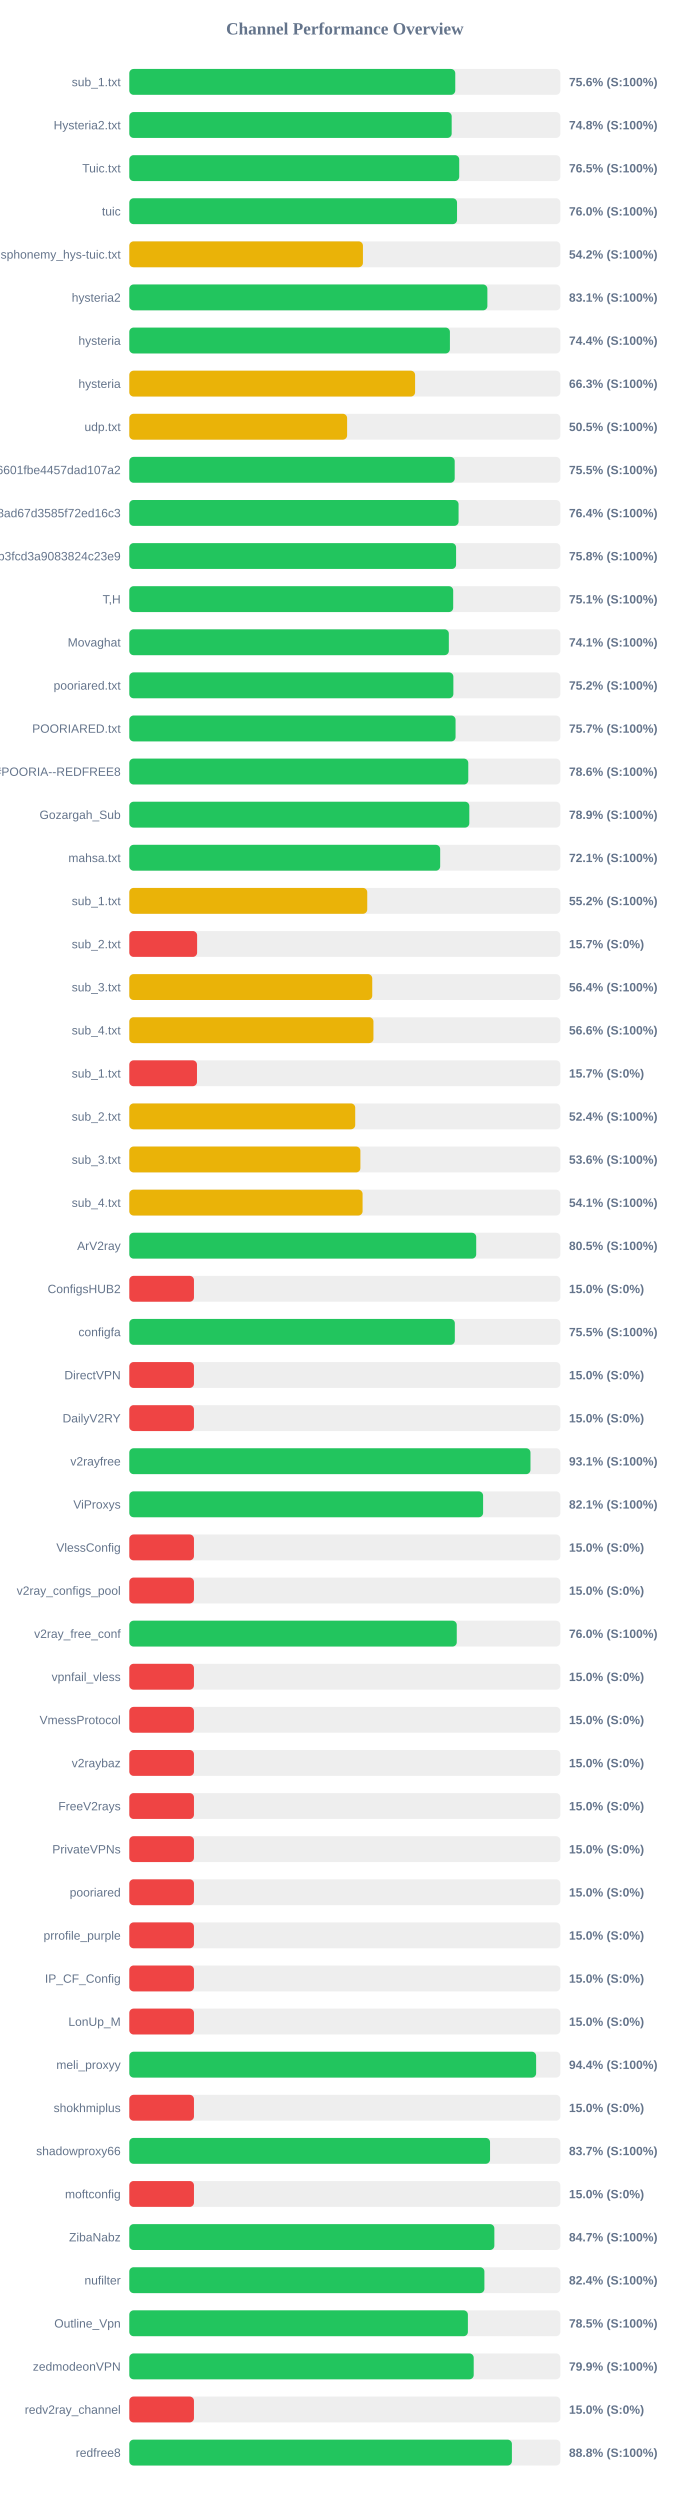
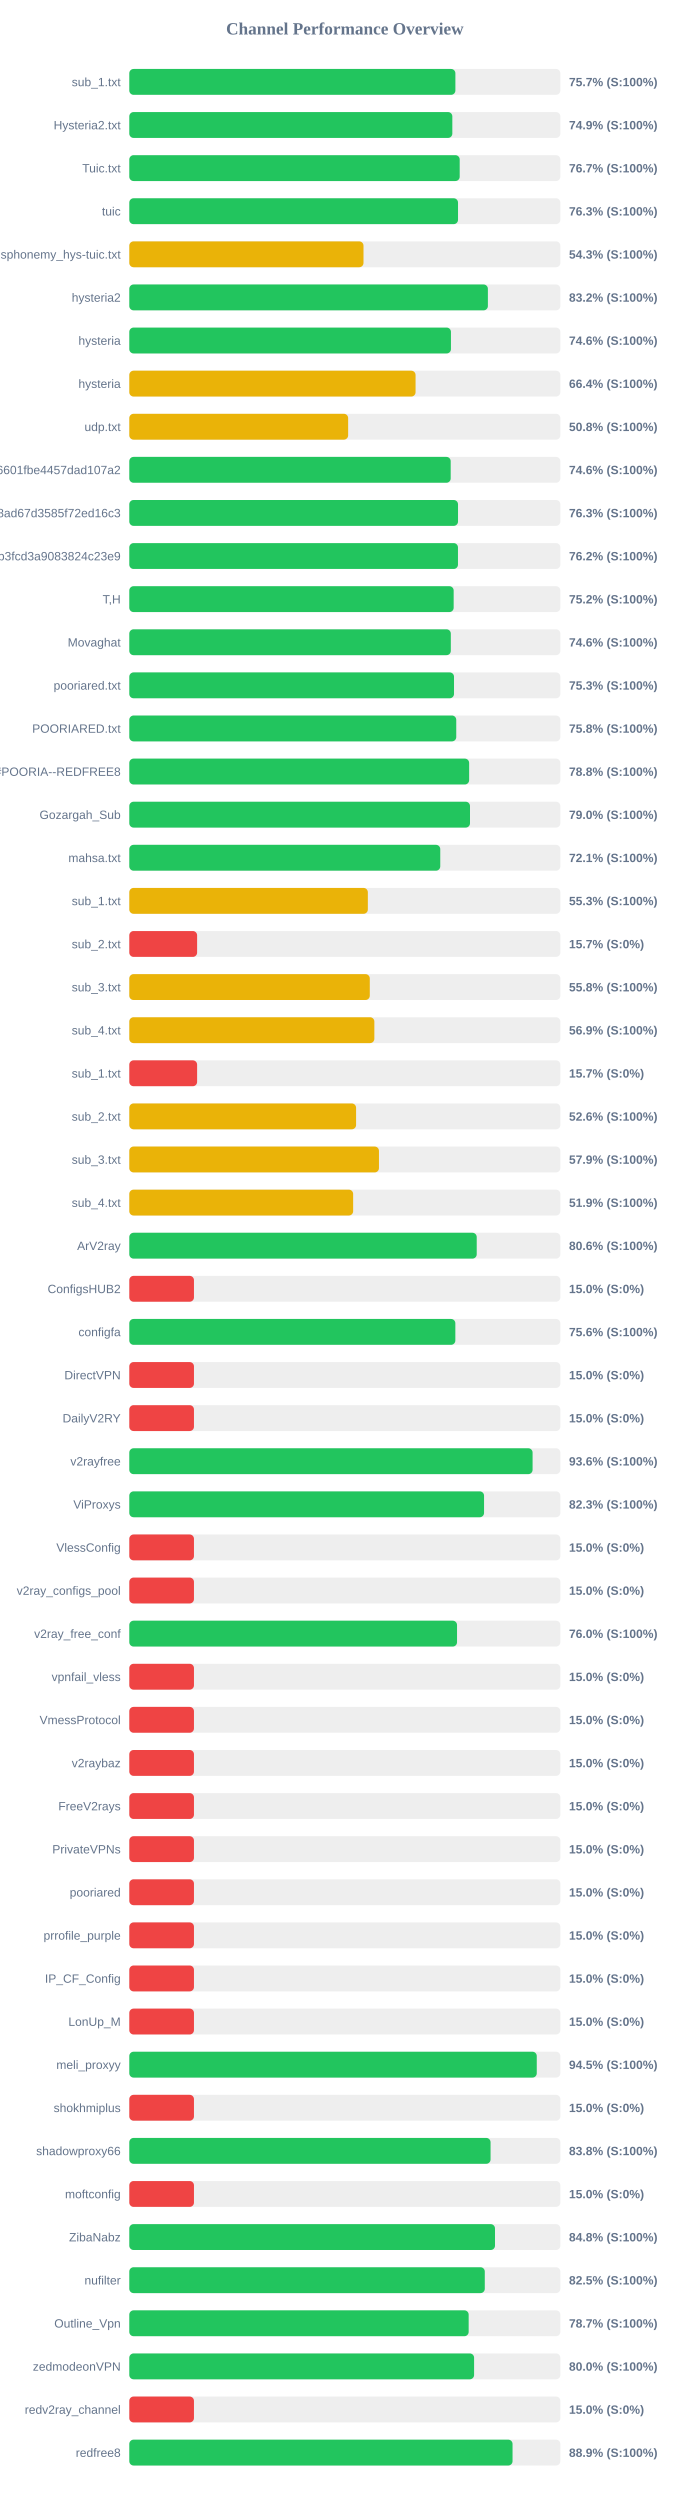
<svg xmlns="http://www.w3.org/2000/svg" width="800" height="2900" version="1.1">
  <style>
        .row { font: 14px Arial; fill: #64748b; }
        .score { font: bold 14px Arial; fill: #64748b; }
    </style>
  <text x="400" y="40" text-anchor="middle" font-size="20px" font-weight="bold" fill="#64748b">Channel Performance Overview</text>
  <rect x="150" y="80" width="500" height="30" fill="#eee" rx="5" />
-   <rect x="150" y="80" width="378.1" height="30" fill="#22c55e" rx="5" />
+   <rect x="150" y="80" width="378.25" height="30" fill="#22c55e" rx="5" />
  <text x="140" y="100" text-anchor="end" class="row">sub_1.txt</text>
-   <text x="660" y="100" text-anchor="start" class="score">75.6% (S:100%)</text>
+   <text x="660" y="100" text-anchor="start" class="score">75.7% (S:100%)</text>
  <rect x="150" y="130" width="500" height="30" fill="#eee" rx="5" />
-   <rect x="150" y="130" width="373.95" height="30" fill="#22c55e" rx="5" />
+   <rect x="150" y="130" width="374.7" height="30" fill="#22c55e" rx="5" />
  <text x="140" y="150" text-anchor="end" class="row">Hysteria2.txt</text>
-   <text x="660" y="150" text-anchor="start" class="score">74.8% (S:100%)</text>
+   <text x="660" y="150" text-anchor="start" class="score">74.9% (S:100%)</text>
  <rect x="150" y="180" width="500" height="30" fill="#eee" rx="5" />
-   <rect x="150" y="180" width="382.7" height="30" fill="#22c55e" rx="5" />
+   <rect x="150" y="180" width="383.25" height="30" fill="#22c55e" rx="5" />
  <text x="140" y="200" text-anchor="end" class="row">Tuic.txt</text>
-   <text x="660" y="200" text-anchor="start" class="score">76.5% (S:100%)</text>
+   <text x="660" y="200" text-anchor="start" class="score">76.7% (S:100%)</text>
  <rect x="150" y="230" width="500" height="30" fill="#eee" rx="5" />
-   <rect x="150" y="230" width="380.15" height="30" fill="#22c55e" rx="5" />
+   <rect x="150" y="230" width="381.3" height="30" fill="#22c55e" rx="5" />
  <text x="140" y="250" text-anchor="end" class="row">tuic</text>
-   <text x="660" y="250" text-anchor="start" class="score">76.0% (S:100%)</text>
+   <text x="660" y="250" text-anchor="start" class="score">76.3% (S:100%)</text>
  <rect x="150" y="280" width="500" height="30" fill="#eee" rx="5" />
-   <rect x="150" y="280" width="271.0" height="30" fill="#eab308" rx="5" />
+   <rect x="150" y="280" width="271.65" height="30" fill="#eab308" rx="5" />
  <text x="140" y="300" text-anchor="end" class="row">ndsphonemy_hys-tuic.txt</text>
-   <text x="660" y="300" text-anchor="start" class="score">54.2% (S:100%)</text>
+   <text x="660" y="300" text-anchor="start" class="score">54.3% (S:100%)</text>
  <rect x="150" y="330" width="500" height="30" fill="#eee" rx="5" />
-   <rect x="150" y="330" width="415.35" height="30" fill="#22c55e" rx="5" />
+   <rect x="150" y="330" width="415.95" height="30" fill="#22c55e" rx="5" />
  <text x="140" y="350" text-anchor="end" class="row">hysteria2</text>
-   <text x="660" y="350" text-anchor="start" class="score">83.1% (S:100%)</text>
+   <text x="660" y="350" text-anchor="start" class="score">83.2% (S:100%)</text>
  <rect x="150" y="380" width="500" height="30" fill="#eee" rx="5" />
-   <rect x="150" y="380" width="371.9" height="30" fill="#22c55e" rx="5" />
+   <rect x="150" y="380" width="373.1" height="30" fill="#22c55e" rx="5" />
  <text x="140" y="400" text-anchor="end" class="row">hysteria</text>
-   <text x="660" y="400" text-anchor="start" class="score">74.4% (S:100%)</text>
+   <text x="660" y="400" text-anchor="start" class="score">74.6% (S:100%)</text>
  <rect x="150" y="430" width="500" height="30" fill="#eee" rx="5" />
-   <rect x="150" y="430" width="331.5" height="30" fill="#eab308" rx="5" />
+   <rect x="150" y="430" width="332.05" height="30" fill="#eab308" rx="5" />
  <text x="140" y="450" text-anchor="end" class="row">hysteria</text>
-   <text x="660" y="450" text-anchor="start" class="score">66.3% (S:100%)</text>
+   <text x="660" y="450" text-anchor="start" class="score">66.4% (S:100%)</text>
  <rect x="150" y="480" width="500" height="30" fill="#eee" rx="5" />
-   <rect x="150" y="480" width="252.65" height="30" fill="#eab308" rx="5" />
+   <rect x="150" y="480" width="253.85" height="30" fill="#eab308" rx="5" />
  <text x="140" y="500" text-anchor="end" class="row">udp.txt</text>
-   <text x="660" y="500" text-anchor="start" class="score">50.5% (S:100%)</text>
+   <text x="660" y="500" text-anchor="start" class="score">50.8% (S:100%)</text>
  <rect x="150" y="530" width="500" height="30" fill="#eee" rx="5" />
-   <rect x="150" y="530" width="377.45" height="30" fill="#22c55e" rx="5" />
+   <rect x="150" y="530" width="372.8" height="30" fill="#22c55e" rx="5" />
  <text x="140" y="550" text-anchor="end" class="row">6ca22ad3b96aa6601fbe4457dad107a2</text>
-   <text x="660" y="550" text-anchor="start" class="score">75.5% (S:100%)</text>
+   <text x="660" y="550" text-anchor="start" class="score">74.6% (S:100%)</text>
  <rect x="150" y="580" width="500" height="30" fill="#eee" rx="5" />
-   <rect x="150" y="580" width="381.95" height="30" fill="#22c55e" rx="5" />
+   <rect x="150" y="580" width="381.3" height="30" fill="#22c55e" rx="5" />
  <text x="140" y="600" text-anchor="end" class="row">d2ddf60933dd08ad67d3585f72ed16c3</text>
-   <text x="660" y="600" text-anchor="start" class="score">76.4% (S:100%)</text>
+   <text x="660" y="600" text-anchor="start" class="score">76.3% (S:100%)</text>
  <rect x="150" y="630" width="500" height="30" fill="#eee" rx="5" />
-   <rect x="150" y="630" width="379.05" height="30" fill="#22c55e" rx="5" />
+   <rect x="150" y="630" width="381.25" height="30" fill="#22c55e" rx="5" />
  <text x="140" y="650" text-anchor="end" class="row">subscribe?token=8bc38a0c131e9b3fcd3a9083824c23e9</text>
-   <text x="660" y="650" text-anchor="start" class="score">75.8% (S:100%)</text>
+   <text x="660" y="650" text-anchor="start" class="score">76.2% (S:100%)</text>
  <rect x="150" y="680" width="500" height="30" fill="#eee" rx="5" />
-   <rect x="150" y="680" width="375.7" height="30" fill="#22c55e" rx="5" />
+   <rect x="150" y="680" width="376.25" height="30" fill="#22c55e" rx="5" />
  <text x="140" y="700" text-anchor="end" class="row">T,H</text>
-   <text x="660" y="700" text-anchor="start" class="score">75.1% (S:100%)</text>
+   <text x="660" y="700" text-anchor="start" class="score">75.2% (S:100%)</text>
  <rect x="150" y="730" width="500" height="30" fill="#eee" rx="5" />
-   <rect x="150" y="730" width="370.65" height="30" fill="#22c55e" rx="5" />
+   <rect x="150" y="730" width="372.95" height="30" fill="#22c55e" rx="5" />
  <text x="140" y="750" text-anchor="end" class="row">Movaghat</text>
-   <text x="660" y="750" text-anchor="start" class="score">74.1% (S:100%)</text>
+   <text x="660" y="750" text-anchor="start" class="score">74.6% (S:100%)</text>
  <rect x="150" y="780" width="500" height="30" fill="#eee" rx="5" />
-   <rect x="150" y="780" width="375.9" height="30" fill="#22c55e" rx="5" />
+   <rect x="150" y="780" width="376.65" height="30" fill="#22c55e" rx="5" />
  <text x="140" y="800" text-anchor="end" class="row">pooriared.txt</text>
-   <text x="660" y="800" text-anchor="start" class="score">75.2% (S:100%)</text>
+   <text x="660" y="800" text-anchor="start" class="score">75.3% (S:100%)</text>
  <rect x="150" y="830" width="500" height="30" fill="#eee" rx="5" />
-   <rect x="150" y="830" width="378.45" height="30" fill="#22c55e" rx="5" />
+   <rect x="150" y="830" width="379.25" height="30" fill="#22c55e" rx="5" />
  <text x="140" y="850" text-anchor="end" class="row">POORIARED.txt</text>
-   <text x="660" y="850" text-anchor="start" class="score">75.7% (S:100%)</text>
+   <text x="660" y="850" text-anchor="start" class="score">75.8% (S:100%)</text>
  <rect x="150" y="880" width="500" height="30" fill="#eee" rx="5" />
-   <rect x="150" y="880" width="393.2" height="30" fill="#22c55e" rx="5" />
+   <rect x="150" y="880" width="394.2" height="30" fill="#22c55e" rx="5" />
  <text x="140" y="900" text-anchor="end" class="row">POORIA--REDFREE8.txt#POORIA--REDFREE8</text>
-   <text x="660" y="900" text-anchor="start" class="score">78.6% (S:100%)</text>
+   <text x="660" y="900" text-anchor="start" class="score">78.8% (S:100%)</text>
  <rect x="150" y="930" width="500" height="30" fill="#eee" rx="5" />
-   <rect x="150" y="930" width="394.4" height="30" fill="#22c55e" rx="5" />
+   <rect x="150" y="930" width="395.2" height="30" fill="#22c55e" rx="5" />
  <text x="140" y="950" text-anchor="end" class="row">Gozargah_Sub</text>
-   <text x="660" y="950" text-anchor="start" class="score">78.9% (S:100%)</text>
+   <text x="660" y="950" text-anchor="start" class="score">79.0% (S:100%)</text>
  <rect x="150" y="980" width="500" height="30" fill="#eee" rx="5" />
-   <rect x="150" y="980" width="360.6" height="30" fill="#22c55e" rx="5" />
+   <rect x="150" y="980" width="360.7" height="30" fill="#22c55e" rx="5" />
  <text x="140" y="1000" text-anchor="end" class="row">mahsa.txt</text>
  <text x="660" y="1000" text-anchor="start" class="score">72.1% (S:100%)</text>
  <rect x="150" y="1030" width="500" height="30" fill="#eee" rx="5" />
-   <rect x="150" y="1030" width="276.0" height="30" fill="#eab308" rx="5" />
+   <rect x="150" y="1030" width="276.7" height="30" fill="#eab308" rx="5" />
  <text x="140" y="1050" text-anchor="end" class="row">sub_1.txt</text>
-   <text x="660" y="1050" text-anchor="start" class="score">55.2% (S:100%)</text>
+   <text x="660" y="1050" text-anchor="start" class="score">55.3% (S:100%)</text>
  <rect x="150" y="1080" width="500" height="30" fill="#eee" rx="5" />
  <rect x="150" y="1080" width="78.65" height="30" fill="#ef4444" rx="5" />
  <text x="140" y="1100" text-anchor="end" class="row">sub_2.txt</text>
  <text x="660" y="1100" text-anchor="start" class="score">15.7% (S:0%)</text>
  <rect x="150" y="1130" width="500" height="30" fill="#eee" rx="5" />
-   <rect x="150" y="1130" width="281.8" height="30" fill="#eab308" rx="5" />
+   <rect x="150" y="1130" width="278.95" height="30" fill="#eab308" rx="5" />
  <text x="140" y="1150" text-anchor="end" class="row">sub_3.txt</text>
-   <text x="660" y="1150" text-anchor="start" class="score">56.4% (S:100%)</text>
+   <text x="660" y="1150" text-anchor="start" class="score">55.8% (S:100%)</text>
  <rect x="150" y="1180" width="500" height="30" fill="#eee" rx="5" />
-   <rect x="150" y="1180" width="283.2" height="30" fill="#eab308" rx="5" />
+   <rect x="150" y="1180" width="284.25" height="30" fill="#eab308" rx="5" />
  <text x="140" y="1200" text-anchor="end" class="row">sub_4.txt</text>
-   <text x="660" y="1200" text-anchor="start" class="score">56.6% (S:100%)</text>
+   <text x="660" y="1200" text-anchor="start" class="score">56.9% (S:100%)</text>
  <rect x="150" y="1230" width="500" height="30" fill="#eee" rx="5" />
-   <rect x="150" y="1230" width="78.5" height="30" fill="#ef4444" rx="5" />
+   <rect x="150" y="1230" width="78.65" height="30" fill="#ef4444" rx="5" />
  <text x="140" y="1250" text-anchor="end" class="row">sub_1.txt</text>
  <text x="660" y="1250" text-anchor="start" class="score">15.7% (S:0%)</text>
  <rect x="150" y="1280" width="500" height="30" fill="#eee" rx="5" />
-   <rect x="150" y="1280" width="262.05" height="30" fill="#eab308" rx="5" />
+   <rect x="150" y="1280" width="263.05" height="30" fill="#eab308" rx="5" />
  <text x="140" y="1300" text-anchor="end" class="row">sub_2.txt</text>
-   <text x="660" y="1300" text-anchor="start" class="score">52.4% (S:100%)</text>
+   <text x="660" y="1300" text-anchor="start" class="score">52.6% (S:100%)</text>
  <rect x="150" y="1330" width="500" height="30" fill="#eee" rx="5" />
-   <rect x="150" y="1330" width="268.05" height="30" fill="#eab308" rx="5" />
+   <rect x="150" y="1330" width="289.6" height="30" fill="#eab308" rx="5" />
  <text x="140" y="1350" text-anchor="end" class="row">sub_3.txt</text>
-   <text x="660" y="1350" text-anchor="start" class="score">53.6% (S:100%)</text>
+   <text x="660" y="1350" text-anchor="start" class="score">57.9% (S:100%)</text>
  <rect x="150" y="1380" width="500" height="30" fill="#eee" rx="5" />
-   <rect x="150" y="1380" width="270.6" height="30" fill="#eab308" rx="5" />
+   <rect x="150" y="1380" width="259.65" height="30" fill="#eab308" rx="5" />
  <text x="140" y="1400" text-anchor="end" class="row">sub_4.txt</text>
-   <text x="660" y="1400" text-anchor="start" class="score">54.1% (S:100%)</text>
+   <text x="660" y="1400" text-anchor="start" class="score">51.9% (S:100%)</text>
  <rect x="150" y="1430" width="500" height="30" fill="#eee" rx="5" />
-   <rect x="150" y="1430" width="402.4" height="30" fill="#22c55e" rx="5" />
+   <rect x="150" y="1430" width="403.0" height="30" fill="#22c55e" rx="5" />
  <text x="140" y="1450" text-anchor="end" class="row">ArV2ray</text>
-   <text x="660" y="1450" text-anchor="start" class="score">80.5% (S:100%)</text>
+   <text x="660" y="1450" text-anchor="start" class="score">80.6% (S:100%)</text>
  <rect x="150" y="1480" width="500" height="30" fill="#eee" rx="5" />
  <rect x="150" y="1480" width="75.0" height="30" fill="#ef4444" rx="5" />
  <text x="140" y="1500" text-anchor="end" class="row">ConfigsHUB2</text>
  <text x="660" y="1500" text-anchor="start" class="score">15.0% (S:0%)</text>
  <rect x="150" y="1530" width="500" height="30" fill="#eee" rx="5" />
-   <rect x="150" y="1530" width="377.6" height="30" fill="#22c55e" rx="5" />
+   <rect x="150" y="1530" width="378.2" height="30" fill="#22c55e" rx="5" />
  <text x="140" y="1550" text-anchor="end" class="row">configfa</text>
-   <text x="660" y="1550" text-anchor="start" class="score">75.5% (S:100%)</text>
+   <text x="660" y="1550" text-anchor="start" class="score">75.6% (S:100%)</text>
  <rect x="150" y="1580" width="500" height="30" fill="#eee" rx="5" />
  <rect x="150" y="1580" width="75.0" height="30" fill="#ef4444" rx="5" />
  <text x="140" y="1600" text-anchor="end" class="row">DirectVPN</text>
  <text x="660" y="1600" text-anchor="start" class="score">15.0% (S:0%)</text>
  <rect x="150" y="1630" width="500" height="30" fill="#eee" rx="5" />
  <rect x="150" y="1630" width="75.0" height="30" fill="#ef4444" rx="5" />
  <text x="140" y="1650" text-anchor="end" class="row">DailyV2RY</text>
  <text x="660" y="1650" text-anchor="start" class="score">15.0% (S:0%)</text>
  <rect x="150" y="1680" width="500" height="30" fill="#eee" rx="5" />
-   <rect x="150" y="1680" width="465.35" height="30" fill="#22c55e" rx="5" />
+   <rect x="150" y="1680" width="467.8" height="30" fill="#22c55e" rx="5" />
  <text x="140" y="1700" text-anchor="end" class="row">v2rayfree</text>
-   <text x="660" y="1700" text-anchor="start" class="score">93.1% (S:100%)</text>
+   <text x="660" y="1700" text-anchor="start" class="score">93.6% (S:100%)</text>
  <rect x="150" y="1730" width="500" height="30" fill="#eee" rx="5" />
-   <rect x="150" y="1730" width="410.4" height="30" fill="#22c55e" rx="5" />
+   <rect x="150" y="1730" width="411.5" height="30" fill="#22c55e" rx="5" />
  <text x="140" y="1750" text-anchor="end" class="row">ViProxys</text>
-   <text x="660" y="1750" text-anchor="start" class="score">82.1% (S:100%)</text>
+   <text x="660" y="1750" text-anchor="start" class="score">82.3% (S:100%)</text>
  <rect x="150" y="1780" width="500" height="30" fill="#eee" rx="5" />
  <rect x="150" y="1780" width="75.0" height="30" fill="#ef4444" rx="5" />
  <text x="140" y="1800" text-anchor="end" class="row">VlessConfig</text>
  <text x="660" y="1800" text-anchor="start" class="score">15.0% (S:0%)</text>
  <rect x="150" y="1830" width="500" height="30" fill="#eee" rx="5" />
  <rect x="150" y="1830" width="75.0" height="30" fill="#ef4444" rx="5" />
  <text x="140" y="1850" text-anchor="end" class="row">v2ray_configs_pool</text>
  <text x="660" y="1850" text-anchor="start" class="score">15.0% (S:0%)</text>
  <rect x="150" y="1880" width="500" height="30" fill="#eee" rx="5" />
-   <rect x="150" y="1880" width="379.85" height="30" fill="#22c55e" rx="5" />
+   <rect x="150" y="1880" width="380.15" height="30" fill="#22c55e" rx="5" />
  <text x="140" y="1900" text-anchor="end" class="row">v2ray_free_conf</text>
  <text x="660" y="1900" text-anchor="start" class="score">76.0% (S:100%)</text>
  <rect x="150" y="1930" width="500" height="30" fill="#eee" rx="5" />
  <rect x="150" y="1930" width="75.0" height="30" fill="#ef4444" rx="5" />
  <text x="140" y="1950" text-anchor="end" class="row">vpnfail_vless</text>
  <text x="660" y="1950" text-anchor="start" class="score">15.0% (S:0%)</text>
  <rect x="150" y="1980" width="500" height="30" fill="#eee" rx="5" />
  <rect x="150" y="1980" width="75.0" height="30" fill="#ef4444" rx="5" />
  <text x="140" y="2000" text-anchor="end" class="row">VmessProtocol</text>
  <text x="660" y="2000" text-anchor="start" class="score">15.0% (S:0%)</text>
  <rect x="150" y="2030" width="500" height="30" fill="#eee" rx="5" />
  <rect x="150" y="2030" width="75.0" height="30" fill="#ef4444" rx="5" />
  <text x="140" y="2050" text-anchor="end" class="row">v2raybaz</text>
  <text x="660" y="2050" text-anchor="start" class="score">15.0% (S:0%)</text>
  <rect x="150" y="2080" width="500" height="30" fill="#eee" rx="5" />
  <rect x="150" y="2080" width="75.0" height="30" fill="#ef4444" rx="5" />
  <text x="140" y="2100" text-anchor="end" class="row">FreeV2rays</text>
  <text x="660" y="2100" text-anchor="start" class="score">15.0% (S:0%)</text>
  <rect x="150" y="2130" width="500" height="30" fill="#eee" rx="5" />
  <rect x="150" y="2130" width="75.0" height="30" fill="#ef4444" rx="5" />
  <text x="140" y="2150" text-anchor="end" class="row">PrivateVPNs</text>
  <text x="660" y="2150" text-anchor="start" class="score">15.0% (S:0%)</text>
  <rect x="150" y="2180" width="500" height="30" fill="#eee" rx="5" />
  <rect x="150" y="2180" width="75.0" height="30" fill="#ef4444" rx="5" />
  <text x="140" y="2200" text-anchor="end" class="row">pooriared</text>
  <text x="660" y="2200" text-anchor="start" class="score">15.0% (S:0%)</text>
  <rect x="150" y="2230" width="500" height="30" fill="#eee" rx="5" />
  <rect x="150" y="2230" width="75.0" height="30" fill="#ef4444" rx="5" />
  <text x="140" y="2250" text-anchor="end" class="row">prrofile_purple</text>
  <text x="660" y="2250" text-anchor="start" class="score">15.0% (S:0%)</text>
  <rect x="150" y="2280" width="500" height="30" fill="#eee" rx="5" />
  <rect x="150" y="2280" width="75.0" height="30" fill="#ef4444" rx="5" />
  <text x="140" y="2300" text-anchor="end" class="row">IP_CF_Config</text>
  <text x="660" y="2300" text-anchor="start" class="score">15.0% (S:0%)</text>
  <rect x="150" y="2330" width="500" height="30" fill="#eee" rx="5" />
  <rect x="150" y="2330" width="75.0" height="30" fill="#ef4444" rx="5" />
  <text x="140" y="2350" text-anchor="end" class="row">LonUp_M</text>
  <text x="660" y="2350" text-anchor="start" class="score">15.0% (S:0%)</text>
  <rect x="150" y="2380" width="500" height="30" fill="#eee" rx="5" />
-   <rect x="150" y="2380" width="471.9" height="30" fill="#22c55e" rx="5" />
+   <rect x="150" y="2380" width="472.65" height="30" fill="#22c55e" rx="5" />
  <text x="140" y="2400" text-anchor="end" class="row">meli_proxyy</text>
-   <text x="660" y="2400" text-anchor="start" class="score">94.4% (S:100%)</text>
+   <text x="660" y="2400" text-anchor="start" class="score">94.5% (S:100%)</text>
  <rect x="150" y="2430" width="500" height="30" fill="#eee" rx="5" />
  <rect x="150" y="2430" width="75.0" height="30" fill="#ef4444" rx="5" />
  <text x="140" y="2450" text-anchor="end" class="row">shokhmiplus</text>
  <text x="660" y="2450" text-anchor="start" class="score">15.0% (S:0%)</text>
  <rect x="150" y="2480" width="500" height="30" fill="#eee" rx="5" />
-   <rect x="150" y="2480" width="418.45" height="30" fill="#22c55e" rx="5" />
+   <rect x="150" y="2480" width="419.05" height="30" fill="#22c55e" rx="5" />
  <text x="140" y="2500" text-anchor="end" class="row">shadowproxy66</text>
-   <text x="660" y="2500" text-anchor="start" class="score">83.7% (S:100%)</text>
+   <text x="660" y="2500" text-anchor="start" class="score">83.8% (S:100%)</text>
  <rect x="150" y="2530" width="500" height="30" fill="#eee" rx="5" />
  <rect x="150" y="2530" width="75.0" height="30" fill="#ef4444" rx="5" />
  <text x="140" y="2550" text-anchor="end" class="row">moftconfig</text>
  <text x="660" y="2550" text-anchor="start" class="score">15.0% (S:0%)</text>
  <rect x="150" y="2580" width="500" height="30" fill="#eee" rx="5" />
-   <rect x="150" y="2580" width="423.45" height="30" fill="#22c55e" rx="5" />
+   <rect x="150" y="2580" width="424.2" height="30" fill="#22c55e" rx="5" />
  <text x="140" y="2600" text-anchor="end" class="row">ZibaNabz</text>
-   <text x="660" y="2600" text-anchor="start" class="score">84.7% (S:100%)</text>
+   <text x="660" y="2600" text-anchor="start" class="score">84.8% (S:100%)</text>
  <rect x="150" y="2630" width="500" height="30" fill="#eee" rx="5" />
-   <rect x="150" y="2630" width="411.9" height="30" fill="#22c55e" rx="5" />
+   <rect x="150" y="2630" width="412.35" height="30" fill="#22c55e" rx="5" />
  <text x="140" y="2650" text-anchor="end" class="row">nufilter</text>
-   <text x="660" y="2650" text-anchor="start" class="score">82.4% (S:100%)</text>
+   <text x="660" y="2650" text-anchor="start" class="score">82.5% (S:100%)</text>
  <rect x="150" y="2680" width="500" height="30" fill="#eee" rx="5" />
-   <rect x="150" y="2680" width="392.75" height="30" fill="#22c55e" rx="5" />
+   <rect x="150" y="2680" width="393.65" height="30" fill="#22c55e" rx="5" />
  <text x="140" y="2700" text-anchor="end" class="row">Outline_Vpn</text>
-   <text x="660" y="2700" text-anchor="start" class="score">78.5% (S:100%)</text>
+   <text x="660" y="2700" text-anchor="start" class="score">78.7% (S:100%)</text>
  <rect x="150" y="2730" width="500" height="30" fill="#eee" rx="5" />
-   <rect x="150" y="2730" width="399.5" height="30" fill="#22c55e" rx="5" />
+   <rect x="150" y="2730" width="399.95" height="30" fill="#22c55e" rx="5" />
  <text x="140" y="2750" text-anchor="end" class="row">zedmodeonVPN</text>
-   <text x="660" y="2750" text-anchor="start" class="score">79.9% (S:100%)</text>
+   <text x="660" y="2750" text-anchor="start" class="score">80.0% (S:100%)</text>
  <rect x="150" y="2780" width="500" height="30" fill="#eee" rx="5" />
  <rect x="150" y="2780" width="75.0" height="30" fill="#ef4444" rx="5" />
  <text x="140" y="2800" text-anchor="end" class="row">redv2ray_channel</text>
  <text x="660" y="2800" text-anchor="start" class="score">15.0% (S:0%)</text>
  <rect x="150" y="2830" width="500" height="30" fill="#eee" rx="5" />
-   <rect x="150" y="2830" width="443.8" height="30" fill="#22c55e" rx="5" />
+   <rect x="150" y="2830" width="444.55" height="30" fill="#22c55e" rx="5" />
  <text x="140" y="2850" text-anchor="end" class="row">redfree8</text>
-   <text x="660" y="2850" text-anchor="start" class="score">88.8% (S:100%)</text>
+   <text x="660" y="2850" text-anchor="start" class="score">88.9% (S:100%)</text>
</svg>
